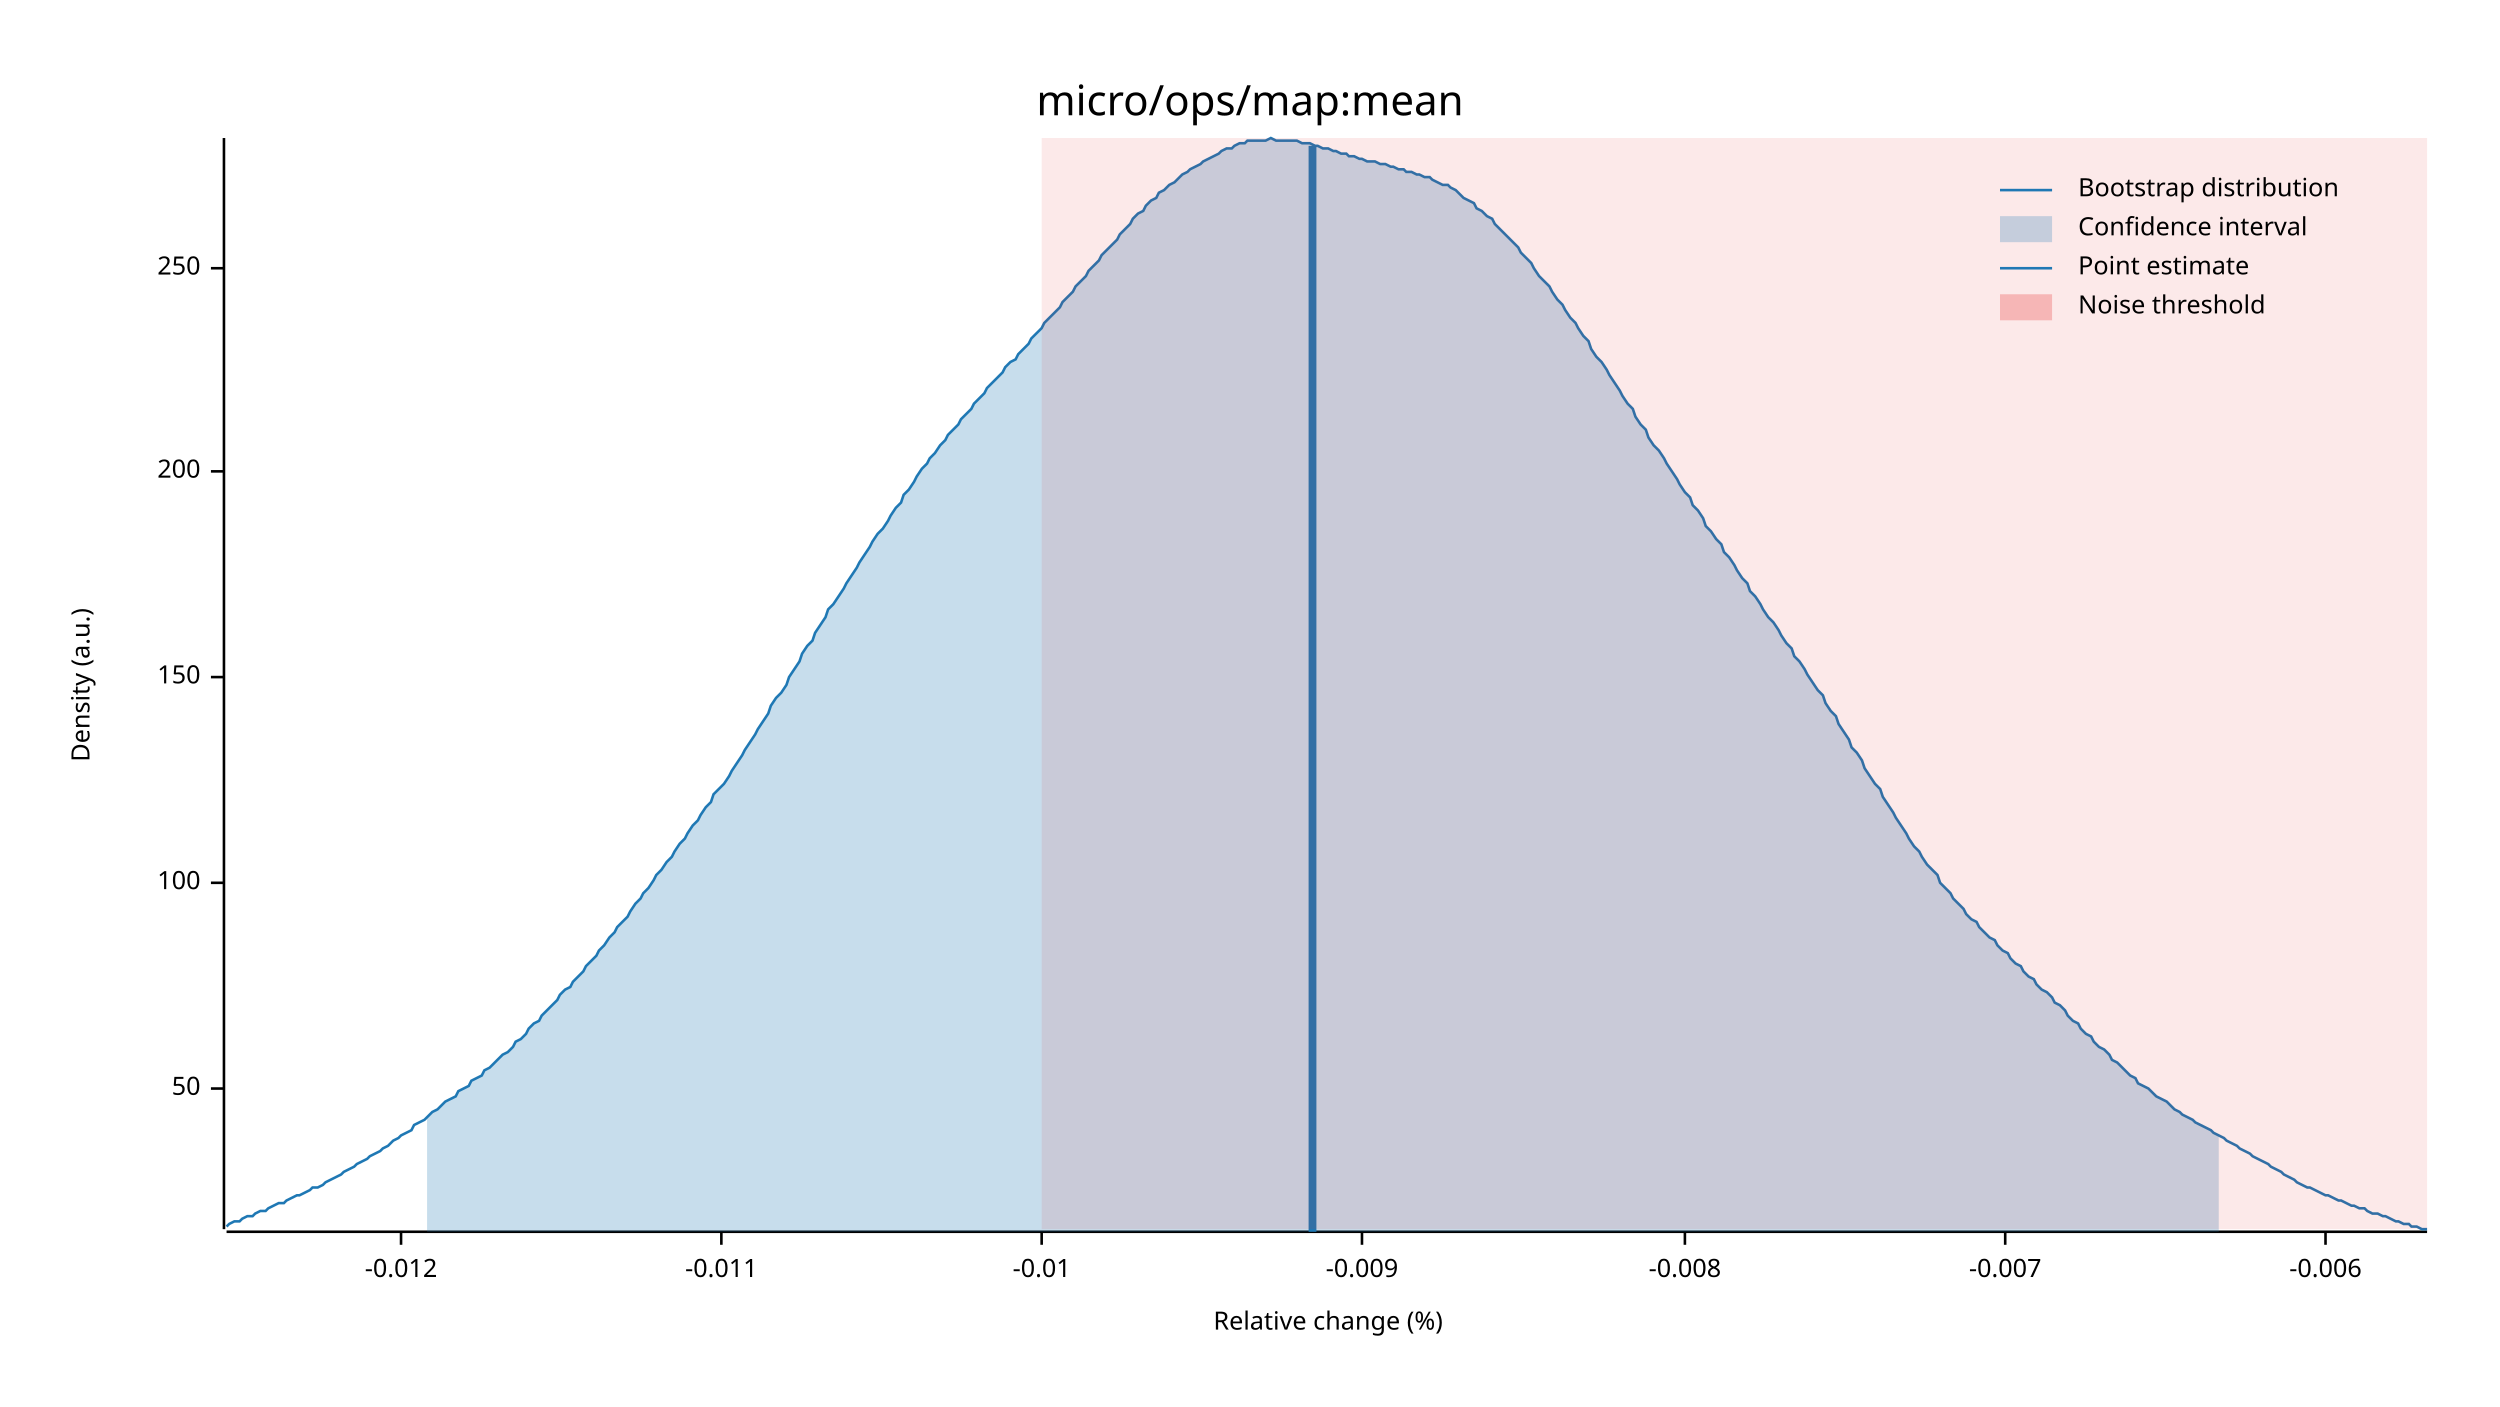
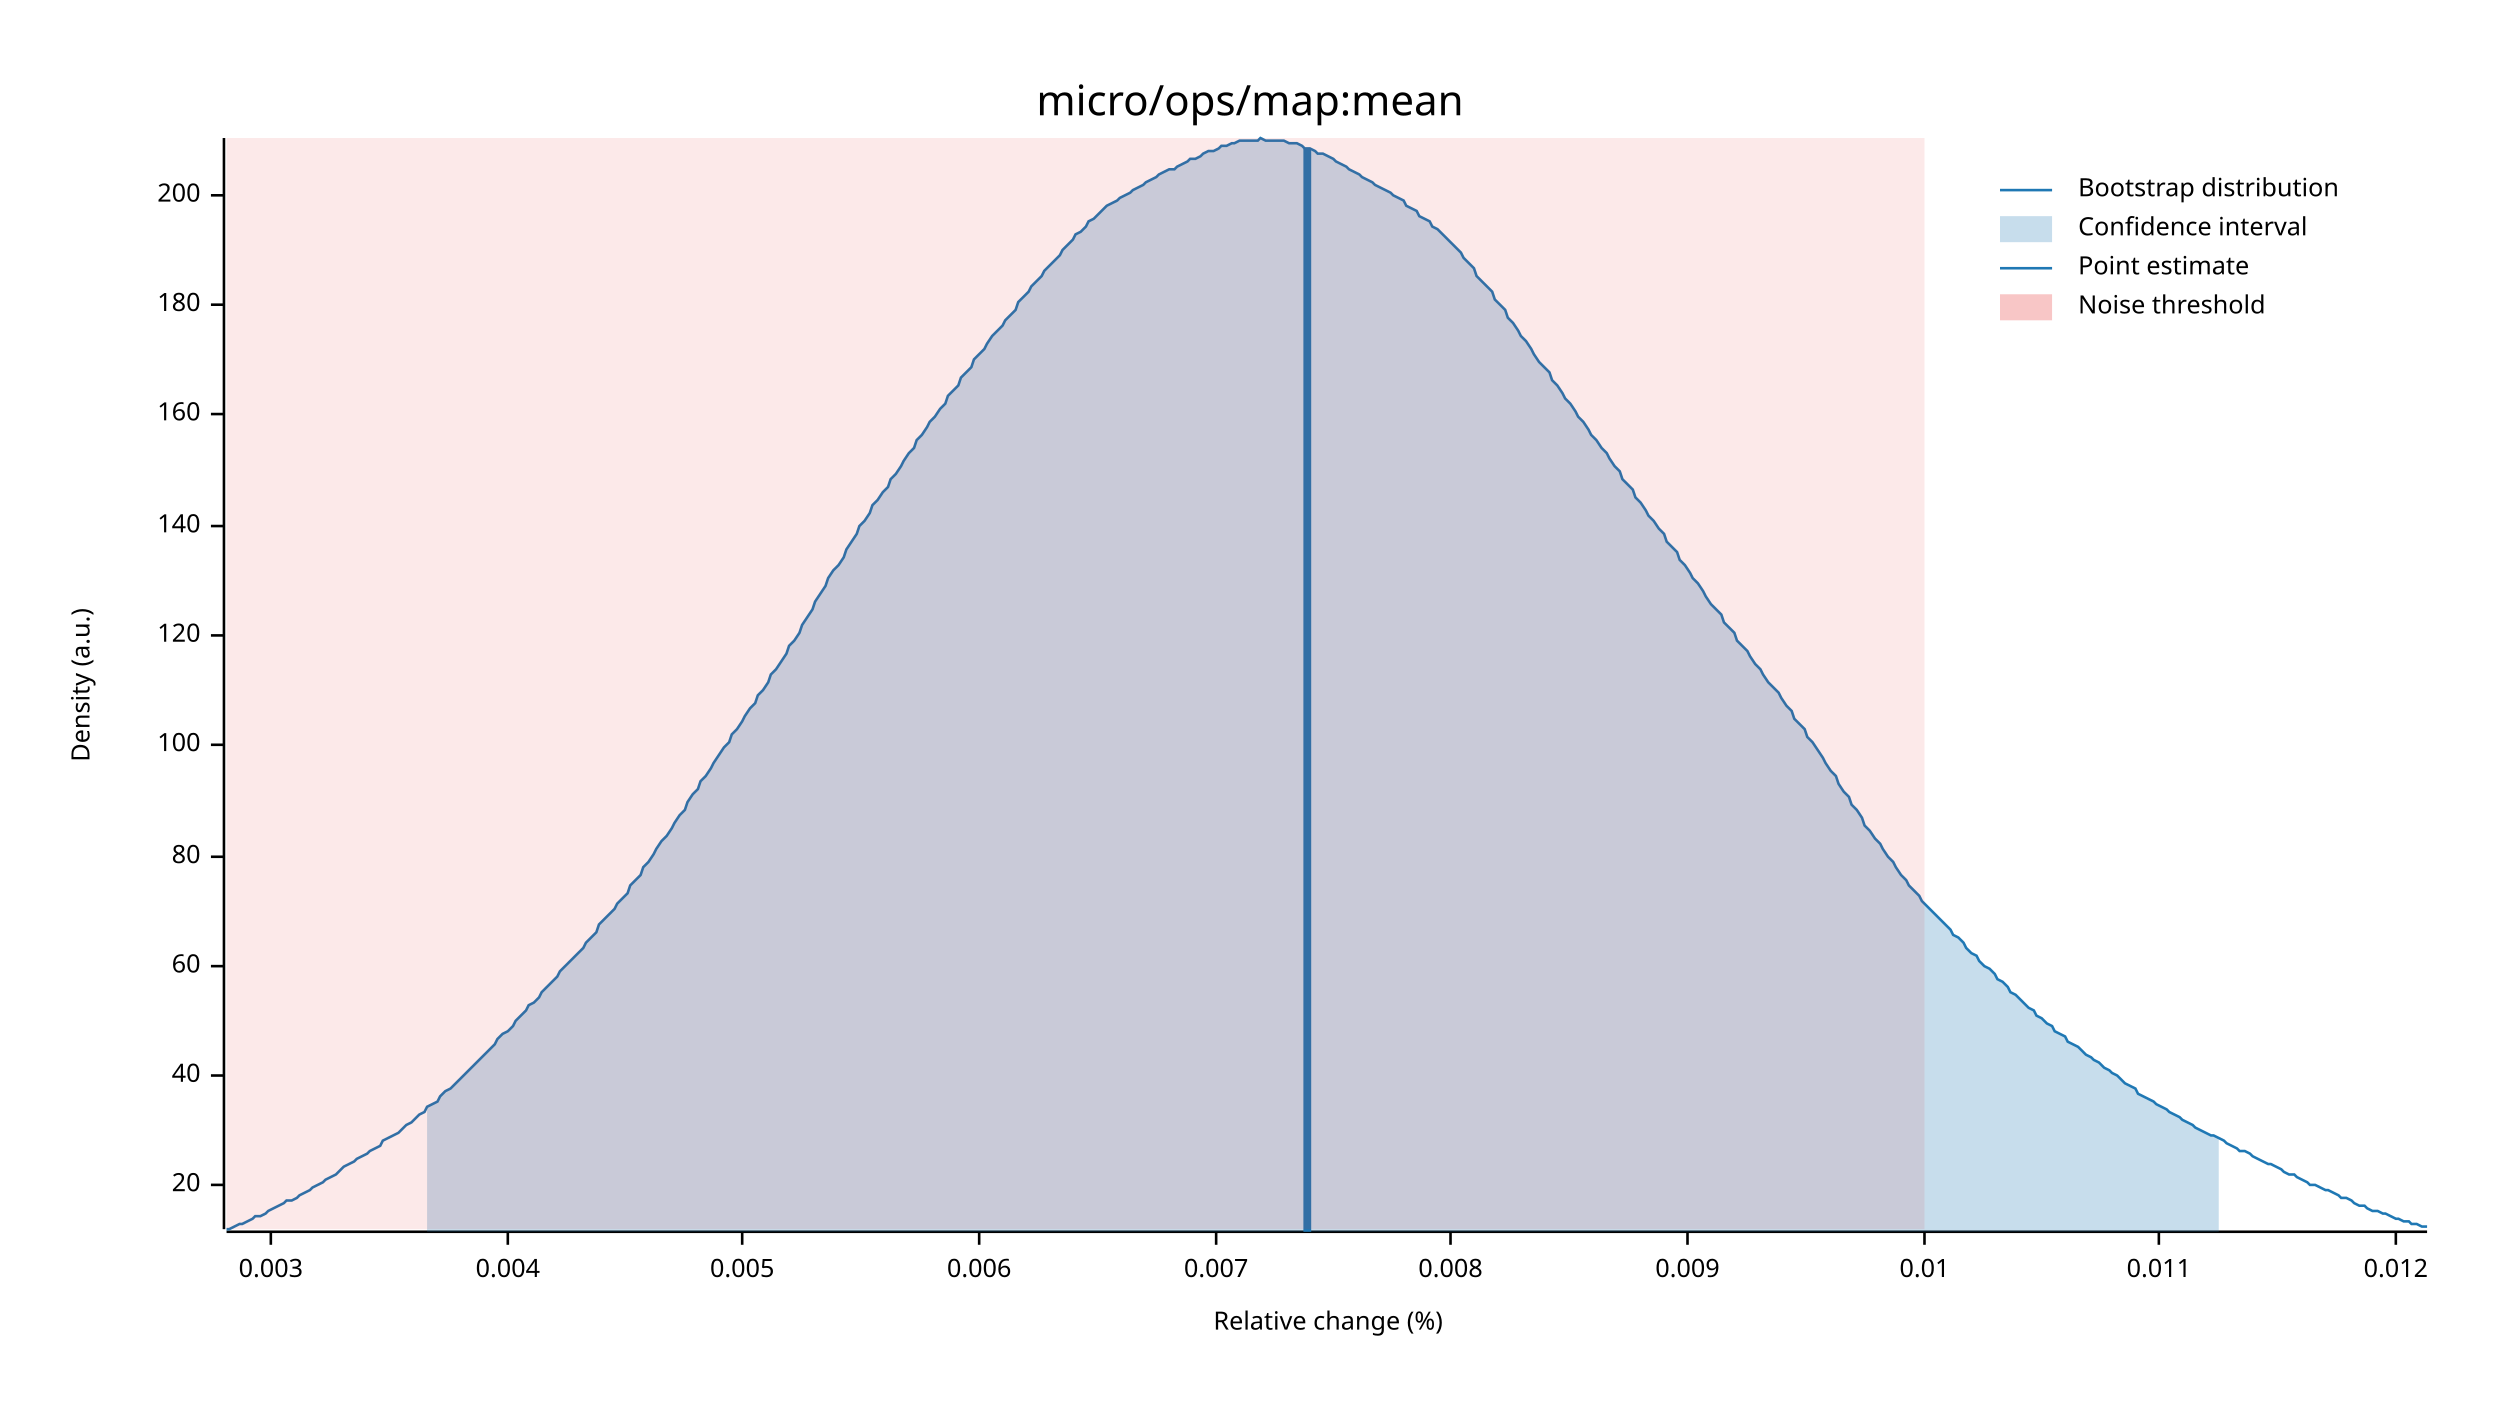
<svg xmlns="http://www.w3.org/2000/svg" width="960" height="540" viewBox="0 0 960 540">
  <text x="480" y="32" dy="0.76em" text-anchor="middle" font-family="sans-serif" font-size="16.129" opacity="1" fill="#000000">
micro/ops/map:mean
</text>
  <text x="27" y="263" dy="0.76em" text-anchor="middle" font-family="sans-serif" font-size="9.677" opacity="1" fill="#000000" transform="rotate(270, 27, 263)">
Density (a.u.)
</text>
  <text x="510" y="513" dy="-0.5ex" text-anchor="middle" font-family="sans-serif" font-size="9.677" opacity="1" fill="#000000">
Relative change (%)
</text>
  <polyline fill="none" opacity="1" stroke="#000000" stroke-width="1" points="86,53 86,472 " />
-   <text x="77" y="418" dy="0.5ex" text-anchor="end" font-family="sans-serif" font-size="9.677" opacity="1" fill="#000000">
- 50
+   <text x="77" y="455" dy="0.5ex" text-anchor="end" font-family="sans-serif" font-size="9.677" opacity="1" fill="#000000">
+ 20
</text>
-   <polyline fill="none" opacity="1" stroke="#000000" stroke-width="1" points="81,418 86,418 " />
-   <text x="77" y="339" dy="0.5ex" text-anchor="end" font-family="sans-serif" font-size="9.677" opacity="1" fill="#000000">
+   <polyline fill="none" opacity="1" stroke="#000000" stroke-width="1" points="81,455 86,455 " />
+   <text x="77" y="413" dy="0.5ex" text-anchor="end" font-family="sans-serif" font-size="9.677" opacity="1" fill="#000000">
+ 40
+ </text>
+   <polyline fill="none" opacity="1" stroke="#000000" stroke-width="1" points="81,413 86,413 " />
+   <text x="77" y="371" dy="0.5ex" text-anchor="end" font-family="sans-serif" font-size="9.677" opacity="1" fill="#000000">
+ 60
+ </text>
+   <polyline fill="none" opacity="1" stroke="#000000" stroke-width="1" points="81,371 86,371 " />
+   <text x="77" y="329" dy="0.5ex" text-anchor="end" font-family="sans-serif" font-size="9.677" opacity="1" fill="#000000">
+ 80
+ </text>
+   <polyline fill="none" opacity="1" stroke="#000000" stroke-width="1" points="81,329 86,329 " />
+   <text x="77" y="286" dy="0.5ex" text-anchor="end" font-family="sans-serif" font-size="9.677" opacity="1" fill="#000000">
100
</text>
-   <polyline fill="none" opacity="1" stroke="#000000" stroke-width="1" points="81,339 86,339 " />
-   <text x="77" y="260" dy="0.5ex" text-anchor="end" font-family="sans-serif" font-size="9.677" opacity="1" fill="#000000">
- 150
+   <polyline fill="none" opacity="1" stroke="#000000" stroke-width="1" points="81,286 86,286 " />
+   <text x="77" y="244" dy="0.5ex" text-anchor="end" font-family="sans-serif" font-size="9.677" opacity="1" fill="#000000">
+ 120
</text>
-   <polyline fill="none" opacity="1" stroke="#000000" stroke-width="1" points="81,260 86,260 " />
-   <text x="77" y="181" dy="0.5ex" text-anchor="end" font-family="sans-serif" font-size="9.677" opacity="1" fill="#000000">
+   <polyline fill="none" opacity="1" stroke="#000000" stroke-width="1" points="81,244 86,244 " />
+   <text x="77" y="202" dy="0.5ex" text-anchor="end" font-family="sans-serif" font-size="9.677" opacity="1" fill="#000000">
+ 140
+ </text>
+   <polyline fill="none" opacity="1" stroke="#000000" stroke-width="1" points="81,202 86,202 " />
+   <text x="77" y="159" dy="0.5ex" text-anchor="end" font-family="sans-serif" font-size="9.677" opacity="1" fill="#000000">
+ 160
+ </text>
+   <polyline fill="none" opacity="1" stroke="#000000" stroke-width="1" points="81,159 86,159 " />
+   <text x="77" y="117" dy="0.5ex" text-anchor="end" font-family="sans-serif" font-size="9.677" opacity="1" fill="#000000">
+ 180
+ </text>
+   <polyline fill="none" opacity="1" stroke="#000000" stroke-width="1" points="81,117 86,117 " />
+   <text x="77" y="75" dy="0.5ex" text-anchor="end" font-family="sans-serif" font-size="9.677" opacity="1" fill="#000000">
200
</text>
-   <polyline fill="none" opacity="1" stroke="#000000" stroke-width="1" points="81,181 86,181 " />
-   <text x="77" y="103" dy="0.5ex" text-anchor="end" font-family="sans-serif" font-size="9.677" opacity="1" fill="#000000">
- 250
+   <polyline fill="none" opacity="1" stroke="#000000" stroke-width="1" points="81,75 86,75 " />
+   <polyline fill="none" opacity="1" stroke="#000000" stroke-width="1" points="87,473 932,473 " />
+   <text x="104" y="483" dy="0.76em" text-anchor="middle" font-family="sans-serif" font-size="9.677" opacity="1" fill="#000000">
+ 0.003
</text>
-   <polyline fill="none" opacity="1" stroke="#000000" stroke-width="1" points="81,103 86,103 " />
-   <polyline fill="none" opacity="1" stroke="#000000" stroke-width="1" points="87,473 932,473 " />
-   <text x="154" y="483" dy="0.76em" text-anchor="middle" font-family="sans-serif" font-size="9.677" opacity="1" fill="#000000">
- -0.012
+   <polyline fill="none" opacity="1" stroke="#000000" stroke-width="1" points="104,473 104,478 " />
+   <text x="195" y="483" dy="0.76em" text-anchor="middle" font-family="sans-serif" font-size="9.677" opacity="1" fill="#000000">
+ 0.004
</text>
-   <polyline fill="none" opacity="1" stroke="#000000" stroke-width="1" points="154,473 154,478 " />
-   <text x="277" y="483" dy="0.76em" text-anchor="middle" font-family="sans-serif" font-size="9.677" opacity="1" fill="#000000">
- -0.011
+   <polyline fill="none" opacity="1" stroke="#000000" stroke-width="1" points="195,473 195,478 " />
+   <text x="285" y="483" dy="0.76em" text-anchor="middle" font-family="sans-serif" font-size="9.677" opacity="1" fill="#000000">
+ 0.005
</text>
-   <polyline fill="none" opacity="1" stroke="#000000" stroke-width="1" points="277,473 277,478 " />
-   <text x="400" y="483" dy="0.76em" text-anchor="middle" font-family="sans-serif" font-size="9.677" opacity="1" fill="#000000">
- -0.01
+   <polyline fill="none" opacity="1" stroke="#000000" stroke-width="1" points="285,473 285,478 " />
+   <text x="376" y="483" dy="0.76em" text-anchor="middle" font-family="sans-serif" font-size="9.677" opacity="1" fill="#000000">
+ 0.006
</text>
-   <polyline fill="none" opacity="1" stroke="#000000" stroke-width="1" points="400,473 400,478 " />
-   <text x="523" y="483" dy="0.76em" text-anchor="middle" font-family="sans-serif" font-size="9.677" opacity="1" fill="#000000">
- -0.009
+   <polyline fill="none" opacity="1" stroke="#000000" stroke-width="1" points="376,473 376,478 " />
+   <text x="467" y="483" dy="0.76em" text-anchor="middle" font-family="sans-serif" font-size="9.677" opacity="1" fill="#000000">
+ 0.007
</text>
-   <polyline fill="none" opacity="1" stroke="#000000" stroke-width="1" points="523,473 523,478 " />
-   <text x="647" y="483" dy="0.76em" text-anchor="middle" font-family="sans-serif" font-size="9.677" opacity="1" fill="#000000">
- -0.008
+   <polyline fill="none" opacity="1" stroke="#000000" stroke-width="1" points="467,473 467,478 " />
+   <text x="557" y="483" dy="0.76em" text-anchor="middle" font-family="sans-serif" font-size="9.677" opacity="1" fill="#000000">
+ 0.008
</text>
-   <polyline fill="none" opacity="1" stroke="#000000" stroke-width="1" points="647,473 647,478 " />
-   <text x="770" y="483" dy="0.76em" text-anchor="middle" font-family="sans-serif" font-size="9.677" opacity="1" fill="#000000">
- -0.007
+   <polyline fill="none" opacity="1" stroke="#000000" stroke-width="1" points="557,473 557,478 " />
+   <text x="648" y="483" dy="0.76em" text-anchor="middle" font-family="sans-serif" font-size="9.677" opacity="1" fill="#000000">
+ 0.009
</text>
-   <polyline fill="none" opacity="1" stroke="#000000" stroke-width="1" points="770,473 770,478 " />
-   <text x="893" y="483" dy="0.76em" text-anchor="middle" font-family="sans-serif" font-size="9.677" opacity="1" fill="#000000">
- -0.006
+   <polyline fill="none" opacity="1" stroke="#000000" stroke-width="1" points="648,473 648,478 " />
+   <text x="739" y="483" dy="0.76em" text-anchor="middle" font-family="sans-serif" font-size="9.677" opacity="1" fill="#000000">
+ 0.01
</text>
-   <polyline fill="none" opacity="1" stroke="#000000" stroke-width="1" points="893,473 893,478 " />
-   <polyline fill="none" opacity="1" stroke="#1F78B4" stroke-width="1" points="87,471 88,470 90,469 92,469 93,468 95,467 97,467 98,466 100,465 102,465 103,464 105,463 107,462 109,462 110,461 112,460 114,459 115,459 117,458 119,457 120,456 122,456 124,455 125,454 127,453 129,452 131,451 132,450 134,449 136,448 137,447 139,446 141,445 142,444 144,443 146,442 147,441 149,440 151,438 153,437 154,436 156,435 158,434 159,432 161,431 163,430 164,429 166,427 168,426 169,425 171,423 173,422 175,421 176,419 178,418 180,417 181,415 183,414 185,413 186,411 188,410 190,408 191,407 193,405 195,404 197,402 198,400 200,399 202,397 203,395 205,393 207,392 208,390 210,388 212,386 214,384 215,382 217,380 219,379 220,377 222,375 224,373 225,371 227,369 229,367 230,365 232,363 234,360 236,358 237,356 239,354 241,352 242,350 244,347 246,345 247,343 249,341 251,338 252,336 254,334 256,331 258,329 259,327 261,324 263,322 264,320 266,317 268,315 269,313 271,310 273,308 274,305 276,303 278,301 280,298 281,296 283,293 285,290 286,288 288,285 290,282 291,280 293,277 295,274 296,271 298,268 300,266 302,263 303,260 305,257 307,254 308,251 310,248 312,246 313,243 315,240 317,237 318,234 320,232 322,229 324,226 325,224 327,221 329,218 330,216 332,213 334,210 335,208 337,205 339,203 341,200 342,198 344,195 346,193 347,190 349,188 351,185 352,183 354,180 356,178 357,176 359,174 361,171 363,169 364,167 366,165 368,163 369,161 371,159 373,157 374,155 376,153 378,151 379,149 381,147 383,145 385,143 386,141 388,139 390,138 391,136 393,134 395,132 396,130 398,128 400,126 401,124 403,122 405,120 407,118 408,116 410,114 412,112 413,110 415,108 417,106 418,104 420,102 422,100 423,98 425,96 427,94 429,92 430,90 432,88 434,86 435,84 437,82 439,81 440,79 442,77 444,76 445,74 447,73 449,71 451,70 452,69 454,67 456,66 457,65 459,64 461,63 462,62 464,61 466,60 468,59 469,58 471,57 473,57 474,56 476,55 478,55 479,54 481,54 483,54 484,54 486,54 488,53 490,54 491,54 493,54 495,54 496,54 498,54 500,55 501,55 503,55 505,56 506,56 508,57 510,57 512,58 513,58 515,59 517,59 518,60 520,60 522,61 523,61 525,62 527,62 528,62 530,63 532,63 534,64 535,64 537,65 539,65 540,66 542,66 544,67 545,67 547,68 549,68 550,69 552,70 554,71 556,71 557,72 559,73 561,75 562,76 564,77 566,78 567,80 569,81 571,83 573,84 574,86 576,88 578,90 579,91 581,93 583,95 584,97 586,99 588,101 589,103 591,106 593,108 595,110 596,112 598,115 600,117 601,119 603,122 605,124 606,126 608,129 610,131 611,134 613,137 615,139 617,142 618,144 620,147 622,150 623,152 625,155 627,157 628,160 630,163 632,165 633,168 635,171 637,173 639,176 640,178 642,181 644,184 645,186 647,189 649,191 650,194 652,196 654,199 655,202 657,204 659,207 661,209 662,212 664,214 666,217 667,219 669,222 671,224 672,227 674,229 676,232 677,234 679,237 681,239 683,242 684,244 686,247 688,249 689,252 691,254 693,257 694,259 696,262 698,265 700,267 701,270 703,273 705,275 706,278 708,281 710,284 711,287 713,289 715,292 716,295 718,298 720,301 722,303 723,306 725,309 727,312 728,314 730,317 732,320 733,322 735,325 737,327 738,329 740,332 742,334 744,336 745,339 747,341 749,343 750,345 752,347 754,349 755,351 757,353 759,354 760,356 762,358 764,360 766,361 767,363 769,365 771,366 772,368 774,370 776,371 777,373 779,375 781,376 782,378 784,380 786,381 788,383 789,385 791,386 793,388 794,390 796,392 798,393 799,395 801,397 803,398 804,400 806,402 808,403 810,405 811,407 813,408 815,410 816,411 818,413 820,414 821,416 823,417 825,418 827,420 828,421 830,422 832,423 833,424 835,426 837,427 838,428 840,429 842,430 843,431 845,432 847,433 849,434 850,435 852,436 854,437 855,438 857,439 859,440 860,441 862,442 864,443 865,444 867,445 869,446 871,447 872,448 874,449 876,450 877,451 879,452 881,453 882,454 884,455 886,456 887,456 889,457 891,458 893,459 894,459 896,460 898,461 899,461 901,462 903,463 904,463 906,464 908,464 909,465 911,466 913,466 915,467 916,467 918,468 920,469 921,469 923,470 925,470 926,471 928,471 930,472 932,472 " />
-   <polygon opacity="0.25" fill="#1F78B4" points="164,429 166,427 168,426 169,425 171,423 173,422 175,421 176,419 178,418 180,417 181,415 183,414 185,413 186,411 188,410 190,408 191,407 193,405 195,404 197,402 198,400 200,399 202,397 203,395 205,393 207,392 208,390 210,388 212,386 214,384 215,382 217,380 219,379 220,377 222,375 224,373 225,371 227,369 229,367 230,365 232,363 234,360 236,358 237,356 239,354 241,352 242,350 244,347 246,345 247,343 249,341 251,338 252,336 254,334 256,331 258,329 259,327 261,324 263,322 264,320 266,317 268,315 269,313 271,310 273,308 274,305 276,303 278,301 280,298 281,296 283,293 285,290 286,288 288,285 290,282 291,280 293,277 295,274 296,271 298,268 300,266 302,263 303,260 305,257 307,254 308,251 310,248 312,246 313,243 315,240 317,237 318,234 320,232 322,229 324,226 325,224 327,221 329,218 330,216 332,213 334,210 335,208 337,205 339,203 341,200 342,198 344,195 346,193 347,190 349,188 351,185 352,183 354,180 356,178 357,176 359,174 361,171 363,169 364,167 366,165 368,163 369,161 371,159 373,157 374,155 376,153 378,151 379,149 381,147 383,145 385,143 386,141 388,139 390,138 391,136 393,134 395,132 396,130 398,128 400,126 401,124 403,122 405,120 407,118 408,116 410,114 412,112 413,110 415,108 417,106 418,104 420,102 422,100 423,98 425,96 427,94 429,92 430,90 432,88 434,86 435,84 437,82 439,81 440,79 442,77 444,76 445,74 447,73 449,71 451,70 452,69 454,67 456,66 457,65 459,64 461,63 462,62 464,61 466,60 468,59 469,58 471,57 473,57 474,56 476,55 478,55 479,54 481,54 483,54 484,54 486,54 488,53 490,54 491,54 493,54 495,54 496,54 498,54 500,55 501,55 503,55 505,56 506,56 508,57 510,57 512,58 513,58 515,59 517,59 518,60 520,60 522,61 523,61 525,62 527,62 528,62 530,63 532,63 534,64 535,64 537,65 539,65 540,66 542,66 544,67 545,67 547,68 549,68 550,69 552,70 554,71 556,71 557,72 559,73 561,75 562,76 564,77 566,78 567,80 569,81 571,83 573,84 574,86 576,88 578,90 579,91 581,93 583,95 584,97 586,99 588,101 589,103 591,106 593,108 595,110 596,112 598,115 600,117 601,119 603,122 605,124 606,126 608,129 610,131 611,134 613,137 615,139 617,142 618,144 620,147 622,150 623,152 625,155 627,157 628,160 630,163 632,165 633,168 635,171 637,173 639,176 640,178 642,181 644,184 645,186 647,189 649,191 650,194 652,196 654,199 655,202 657,204 659,207 661,209 662,212 664,214 666,217 667,219 669,222 671,224 672,227 674,229 676,232 677,234 679,237 681,239 683,242 684,244 686,247 688,249 689,252 691,254 693,257 694,259 696,262 698,265 700,267 701,270 703,273 705,275 706,278 708,281 710,284 711,287 713,289 715,292 716,295 718,298 720,301 722,303 723,306 725,309 727,312 728,314 730,317 732,320 733,322 735,325 737,327 738,329 740,332 742,334 744,336 745,339 747,341 749,343 750,345 752,347 754,349 755,351 757,353 759,354 760,356 762,358 764,360 766,361 767,363 769,365 771,366 772,368 774,370 776,371 777,373 779,375 781,376 782,378 784,380 786,381 788,383 789,385 791,386 793,388 794,390 796,392 798,393 799,395 801,397 803,398 804,400 806,402 808,403 810,405 811,407 813,408 815,410 816,411 818,413 820,414 821,416 823,417 825,418 827,420 828,421 830,422 832,423 833,424 835,426 837,427 838,428 840,429 842,430 843,431 845,432 847,433 849,434 850,435 852,436 852,473 164,473 " />
-   <polyline fill="none" opacity="1" stroke="#1F78B4" stroke-width="3" points="504,473 504,56 " />
-   <rect x="400" y="53" width="532" height="419" opacity="0.1" fill="#E31A1C" stroke="none" />
+   <polyline fill="none" opacity="1" stroke="#000000" stroke-width="1" points="739,473 739,478 " />
+   <text x="829" y="483" dy="0.76em" text-anchor="middle" font-family="sans-serif" font-size="9.677" opacity="1" fill="#000000">
+ 0.011
+ </text>
+   <polyline fill="none" opacity="1" stroke="#000000" stroke-width="1" points="829,473 829,478 " />
+   <text x="920" y="483" dy="0.76em" text-anchor="middle" font-family="sans-serif" font-size="9.677" opacity="1" fill="#000000">
+ 0.012
+ </text>
+   <polyline fill="none" opacity="1" stroke="#000000" stroke-width="1" points="920,473 920,478 " />
+   <polyline fill="none" opacity="1" stroke="#1F78B4" stroke-width="1" points="87,472 88,472 90,471 92,470 93,470 95,469 97,468 98,467 100,467 102,466 103,465 105,464 107,463 109,462 110,461 112,461 114,460 115,459 117,458 119,457 120,456 122,455 124,454 125,453 127,452 129,451 131,449 132,448 134,447 136,446 137,445 139,444 141,443 142,442 144,441 146,440 147,438 149,437 151,436 153,435 154,434 156,432 158,431 159,430 161,428 163,427 164,425 166,424 168,423 169,421 171,419 173,418 175,416 176,415 178,413 180,411 181,410 183,408 185,406 186,405 188,403 190,401 191,399 193,397 195,396 197,394 198,392 200,390 202,388 203,386 205,385 207,383 208,381 210,379 212,377 214,375 215,373 217,371 219,369 220,368 222,366 224,364 225,362 227,360 229,358 230,355 232,353 234,351 236,349 237,347 239,345 241,343 242,340 244,338 246,336 247,333 249,331 251,328 252,326 254,323 256,321 258,318 259,316 261,313 263,311 264,308 266,305 268,303 269,300 271,298 273,295 274,293 276,290 278,287 280,285 281,282 283,280 285,277 286,275 288,272 290,270 291,267 293,265 295,262 296,259 298,257 300,254 302,251 303,248 305,246 307,243 308,240 310,237 312,234 313,231 315,228 317,225 318,222 320,219 322,217 324,214 325,211 327,208 329,205 330,202 332,200 334,197 335,194 337,192 339,189 341,187 342,184 344,182 346,179 347,177 349,174 351,172 352,169 354,167 356,164 357,162 359,160 361,157 363,155 364,152 366,150 368,148 369,145 371,143 373,141 374,138 376,136 378,134 379,132 381,129 383,127 385,125 386,123 388,121 390,119 391,116 393,114 395,112 396,110 398,108 400,106 401,104 403,102 405,100 407,98 408,96 410,94 412,92 413,90 415,89 417,87 418,85 420,84 422,82 423,81 425,79 427,78 429,77 430,76 432,75 434,74 435,73 437,72 439,71 440,70 442,69 444,68 445,67 447,66 449,65 451,65 452,64 454,63 456,62 457,61 459,61 461,60 462,59 464,58 466,58 468,57 469,56 471,56 473,55 474,55 476,54 478,54 479,54 481,54 483,54 484,53 486,54 488,54 490,54 491,54 493,54 495,55 496,55 498,55 500,56 501,57 503,57 505,58 506,59 508,59 510,60 512,61 513,62 515,63 517,64 518,65 520,66 522,67 523,68 525,69 527,70 528,71 530,72 532,73 534,74 535,75 537,76 539,77 540,79 542,80 544,81 545,83 547,84 549,85 550,87 552,88 554,90 556,92 557,93 559,95 561,97 562,99 564,101 566,103 567,106 569,108 571,110 573,112 574,115 576,117 578,119 579,122 581,124 583,127 584,129 586,131 588,134 589,136 591,139 593,141 595,143 596,146 598,148 600,151 601,153 603,155 605,158 606,160 608,162 610,165 611,167 613,169 615,172 617,174 618,176 620,179 622,181 623,184 625,186 627,188 628,191 630,193 632,196 633,198 635,200 637,203 639,205 640,208 642,210 644,212 645,215 647,217 649,220 650,222 652,224 654,227 655,229 657,232 659,234 661,236 662,239 664,241 666,243 667,246 669,248 671,250 672,252 674,255 676,257 677,259 679,262 681,264 683,266 684,268 686,271 688,273 689,276 691,278 693,280 694,283 696,285 698,288 700,291 701,293 703,296 705,298 706,301 708,304 710,306 711,309 713,311 715,314 716,317 718,319 720,322 722,324 723,326 725,329 727,331 728,333 730,336 732,338 733,340 735,342 737,344 738,346 740,348 742,350 744,352 745,353 747,355 749,357 750,359 752,360 754,362 755,364 757,366 759,367 760,369 762,371 764,372 766,374 767,376 769,377 771,379 772,381 774,382 776,384 777,385 779,387 781,388 782,390 784,391 786,393 788,394 789,396 791,397 793,398 794,400 796,401 798,402 799,403 801,405 803,406 804,407 806,408 808,410 810,411 811,412 813,413 815,415 816,416 818,417 820,418 821,420 823,421 825,422 827,423 828,424 830,425 832,426 833,427 835,428 837,429 838,430 840,431 842,432 843,433 845,434 847,435 849,436 850,436 852,437 854,438 855,439 857,440 859,441 860,442 862,442 864,443 865,444 867,445 869,446 871,447 872,447 874,448 876,449 877,450 879,451 881,451 882,452 884,453 886,454 887,455 889,455 891,456 893,457 894,457 896,458 898,459 899,460 901,460 903,461 904,462 906,463 908,463 909,464 911,465 913,465 915,466 916,466 918,467 920,468 921,468 923,469 925,469 926,470 928,470 930,471 932,471 " />
+   <polygon opacity="0.25" fill="#1F78B4" points="164,425 166,424 168,423 169,421 171,419 173,418 175,416 176,415 178,413 180,411 181,410 183,408 185,406 186,405 188,403 190,401 191,399 193,397 195,396 197,394 198,392 200,390 202,388 203,386 205,385 207,383 208,381 210,379 212,377 214,375 215,373 217,371 219,369 220,368 222,366 224,364 225,362 227,360 229,358 230,355 232,353 234,351 236,349 237,347 239,345 241,343 242,340 244,338 246,336 247,333 249,331 251,328 252,326 254,323 256,321 258,318 259,316 261,313 263,311 264,308 266,305 268,303 269,300 271,298 273,295 274,293 276,290 278,287 280,285 281,282 283,280 285,277 286,275 288,272 290,270 291,267 293,265 295,262 296,259 298,257 300,254 302,251 303,248 305,246 307,243 308,240 310,237 312,234 313,231 315,228 317,225 318,222 320,219 322,217 324,214 325,211 327,208 329,205 330,202 332,200 334,197 335,194 337,192 339,189 341,187 342,184 344,182 346,179 347,177 349,174 351,172 352,169 354,167 356,164 357,162 359,160 361,157 363,155 364,152 366,150 368,148 369,145 371,143 373,141 374,138 376,136 378,134 379,132 381,129 383,127 385,125 386,123 388,121 390,119 391,116 393,114 395,112 396,110 398,108 400,106 401,104 403,102 405,100 407,98 408,96 410,94 412,92 413,90 415,89 417,87 418,85 420,84 422,82 423,81 425,79 427,78 429,77 430,76 432,75 434,74 435,73 437,72 439,71 440,70 442,69 444,68 445,67 447,66 449,65 451,65 452,64 454,63 456,62 457,61 459,61 461,60 462,59 464,58 466,58 468,57 469,56 471,56 473,55 474,55 476,54 478,54 479,54 481,54 483,54 484,53 486,54 488,54 490,54 491,54 493,54 495,55 496,55 498,55 500,56 501,57 503,57 505,58 506,59 508,59 510,60 512,61 513,62 515,63 517,64 518,65 520,66 522,67 523,68 525,69 527,70 528,71 530,72 532,73 534,74 535,75 537,76 539,77 540,79 542,80 544,81 545,83 547,84 549,85 550,87 552,88 554,90 556,92 557,93 559,95 561,97 562,99 564,101 566,103 567,106 569,108 571,110 573,112 574,115 576,117 578,119 579,122 581,124 583,127 584,129 586,131 588,134 589,136 591,139 593,141 595,143 596,146 598,148 600,151 601,153 603,155 605,158 606,160 608,162 610,165 611,167 613,169 615,172 617,174 618,176 620,179 622,181 623,184 625,186 627,188 628,191 630,193 632,196 633,198 635,200 637,203 639,205 640,208 642,210 644,212 645,215 647,217 649,220 650,222 652,224 654,227 655,229 657,232 659,234 661,236 662,239 664,241 666,243 667,246 669,248 671,250 672,252 674,255 676,257 677,259 679,262 681,264 683,266 684,268 686,271 688,273 689,276 691,278 693,280 694,283 696,285 698,288 700,291 701,293 703,296 705,298 706,301 708,304 710,306 711,309 713,311 715,314 716,317 718,319 720,322 722,324 723,326 725,329 727,331 728,333 730,336 732,338 733,340 735,342 737,344 738,346 740,348 742,350 744,352 745,353 747,355 749,357 750,359 752,360 754,362 755,364 757,366 759,367 760,369 762,371 764,372 766,374 767,376 769,377 771,379 772,381 774,382 776,384 777,385 779,387 781,388 782,390 784,391 786,393 788,394 789,396 791,397 793,398 794,400 796,401 798,402 799,403 801,405 803,406 804,407 806,408 808,410 810,411 811,412 813,413 815,415 816,416 818,417 820,418 821,420 823,421 825,422 827,423 828,424 830,425 832,426 833,427 835,428 837,429 838,430 840,431 842,432 843,433 845,434 847,435 849,436 850,436 852,437 852,473 164,473 " />
+   <polyline fill="none" opacity="1" stroke="#1F78B4" stroke-width="3" points="502,473 502,57 " />
+   <rect x="87" y="53" width="652" height="419" opacity="0.1" fill="#E31A1C" stroke="none" />
  <text x="798" y="68" dy="0.76em" text-anchor="start" font-family="sans-serif" font-size="9.677" opacity="1" fill="#000000">
Bootstrap distribution
</text>
  <text x="798" y="83" dy="0.76em" text-anchor="start" font-family="sans-serif" font-size="9.677" opacity="1" fill="#000000">
Confidence interval
</text>
  <text x="798" y="98" dy="0.76em" text-anchor="start" font-family="sans-serif" font-size="9.677" opacity="1" fill="#000000">
Point estimate
</text>
  <text x="798" y="113" dy="0.76em" text-anchor="start" font-family="sans-serif" font-size="9.677" opacity="1" fill="#000000">
Noise threshold
</text>
  <polyline fill="none" opacity="1" stroke="#1F78B4" stroke-width="1" points="768,73 788,73 " />
  <rect x="768" y="83" width="20" height="10" opacity="0.25" fill="#1F78B4" stroke="none" />
  <polyline fill="none" opacity="1" stroke="#1F78B4" stroke-width="1" points="768,103 788,103 " />
  <rect x="768" y="113" width="20" height="10" opacity="0.25" fill="#E31A1C" stroke="none" />
</svg>
